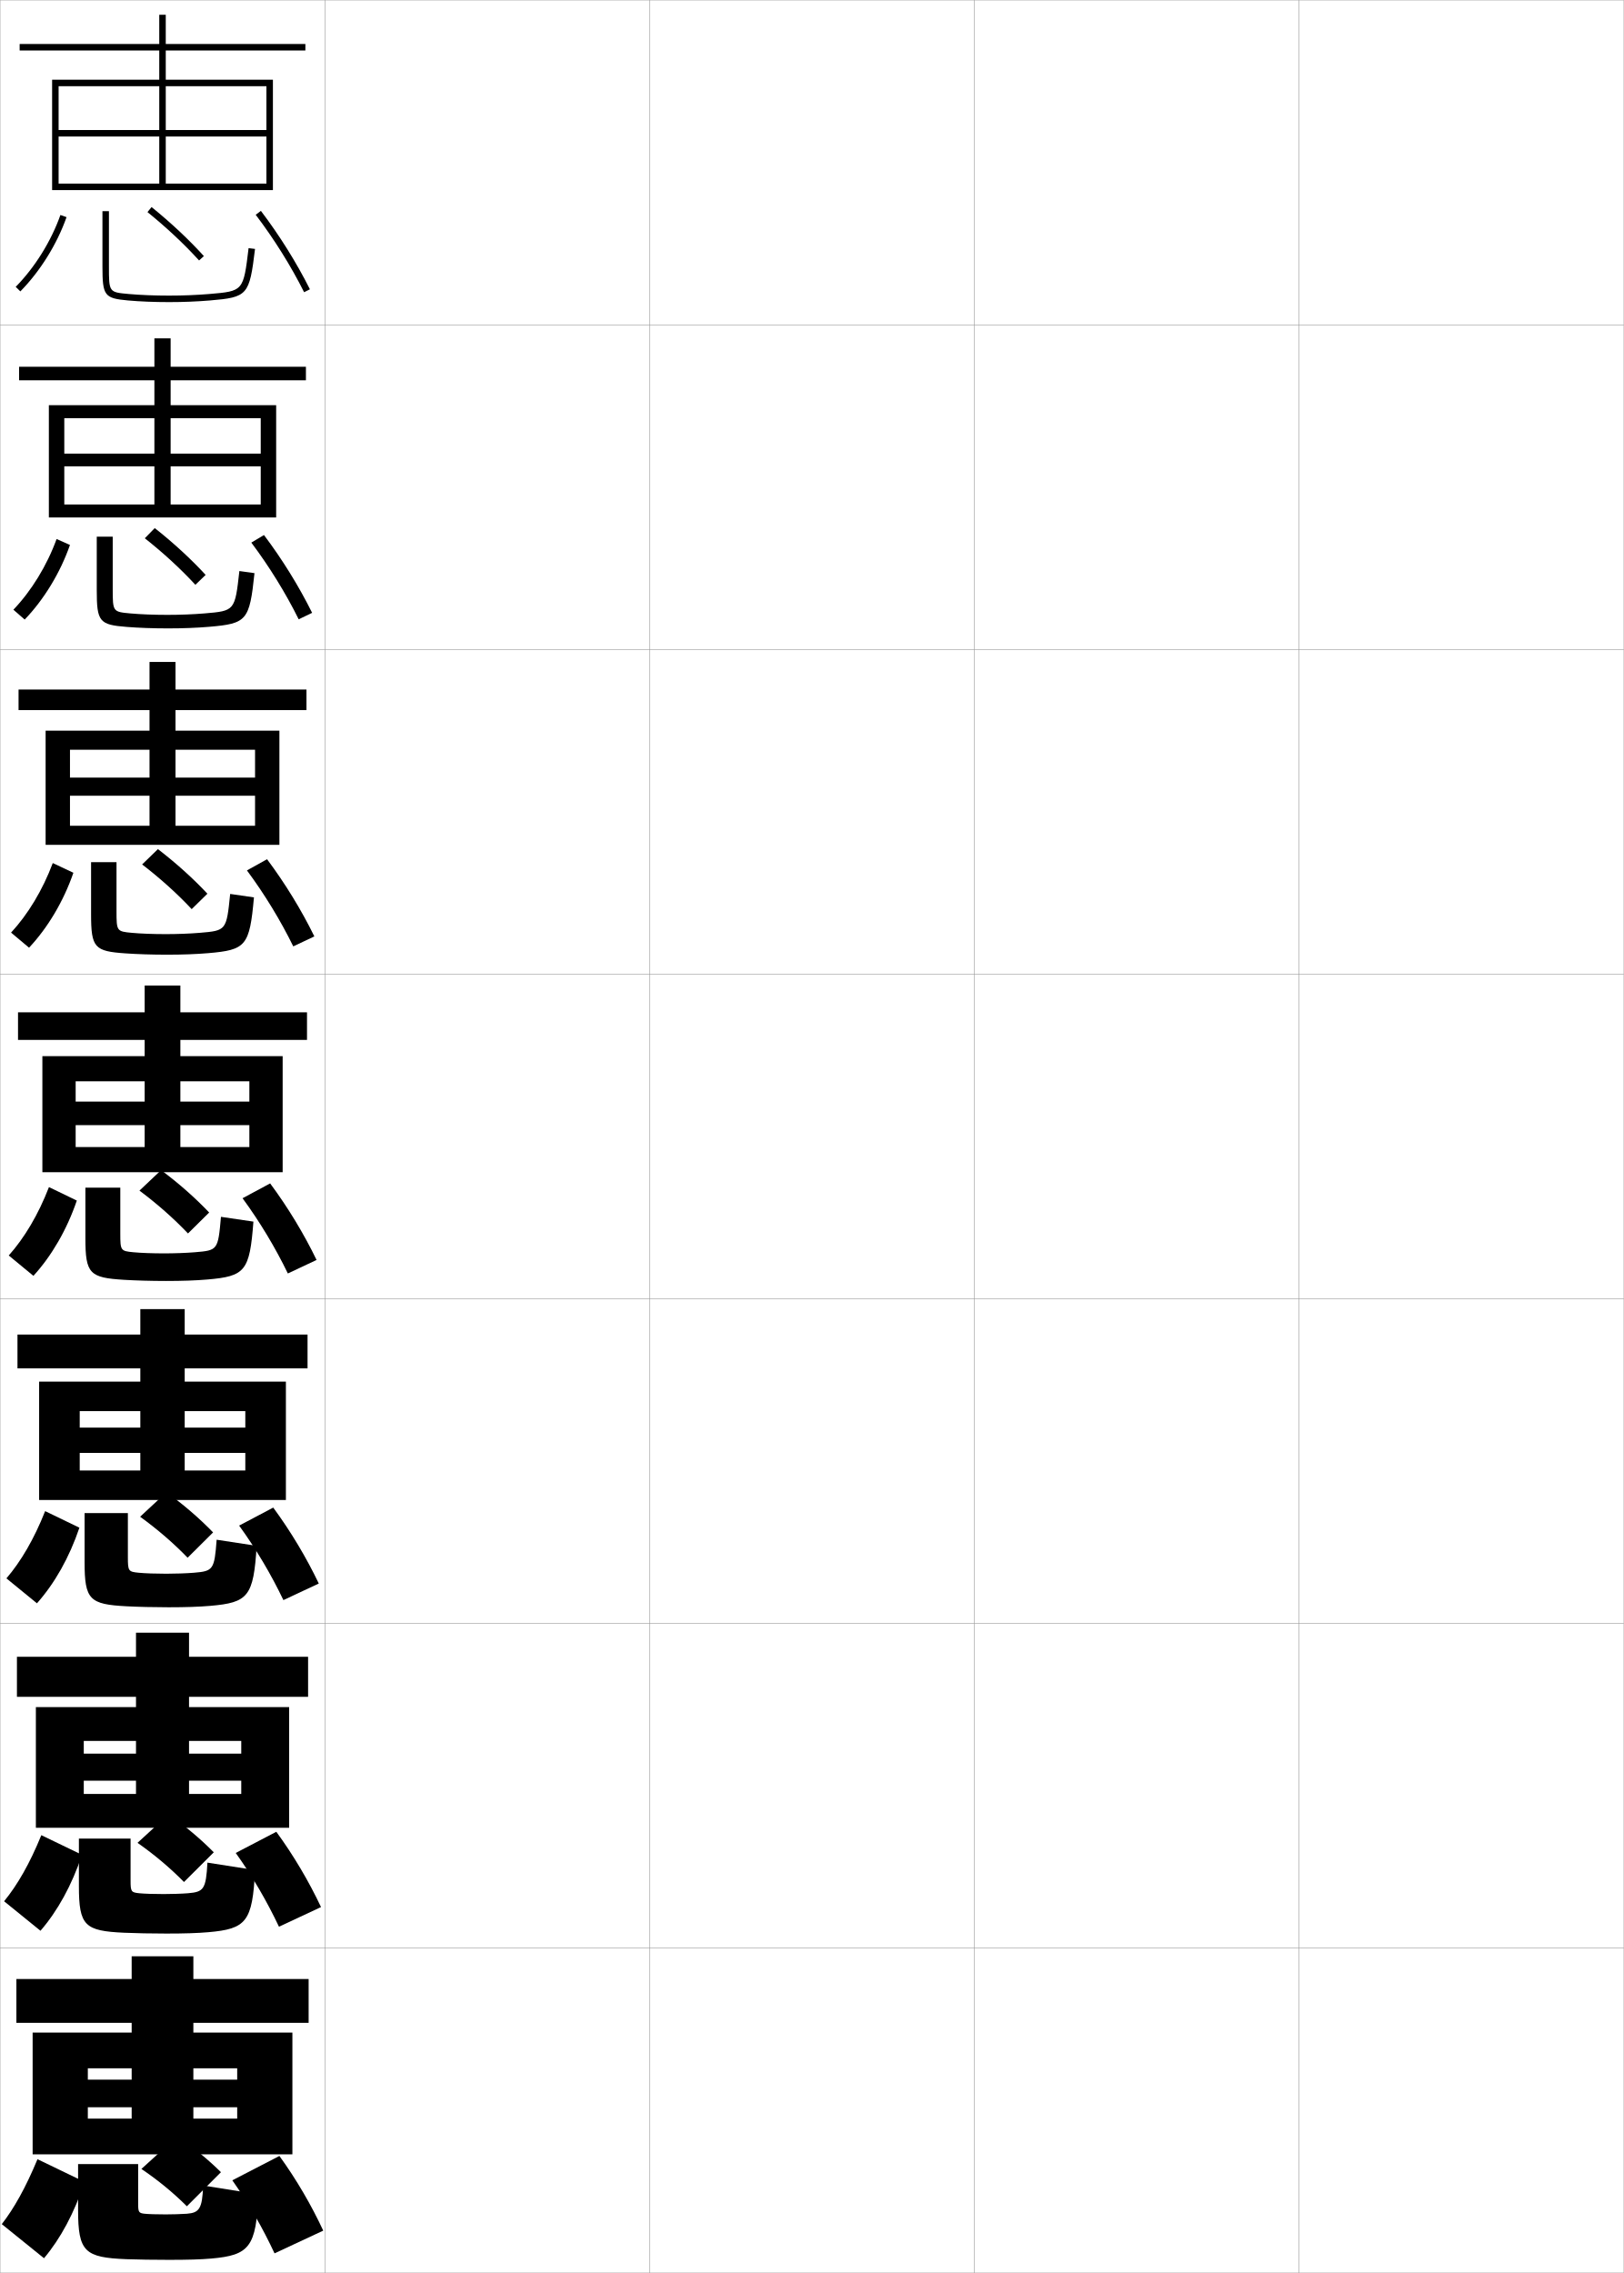
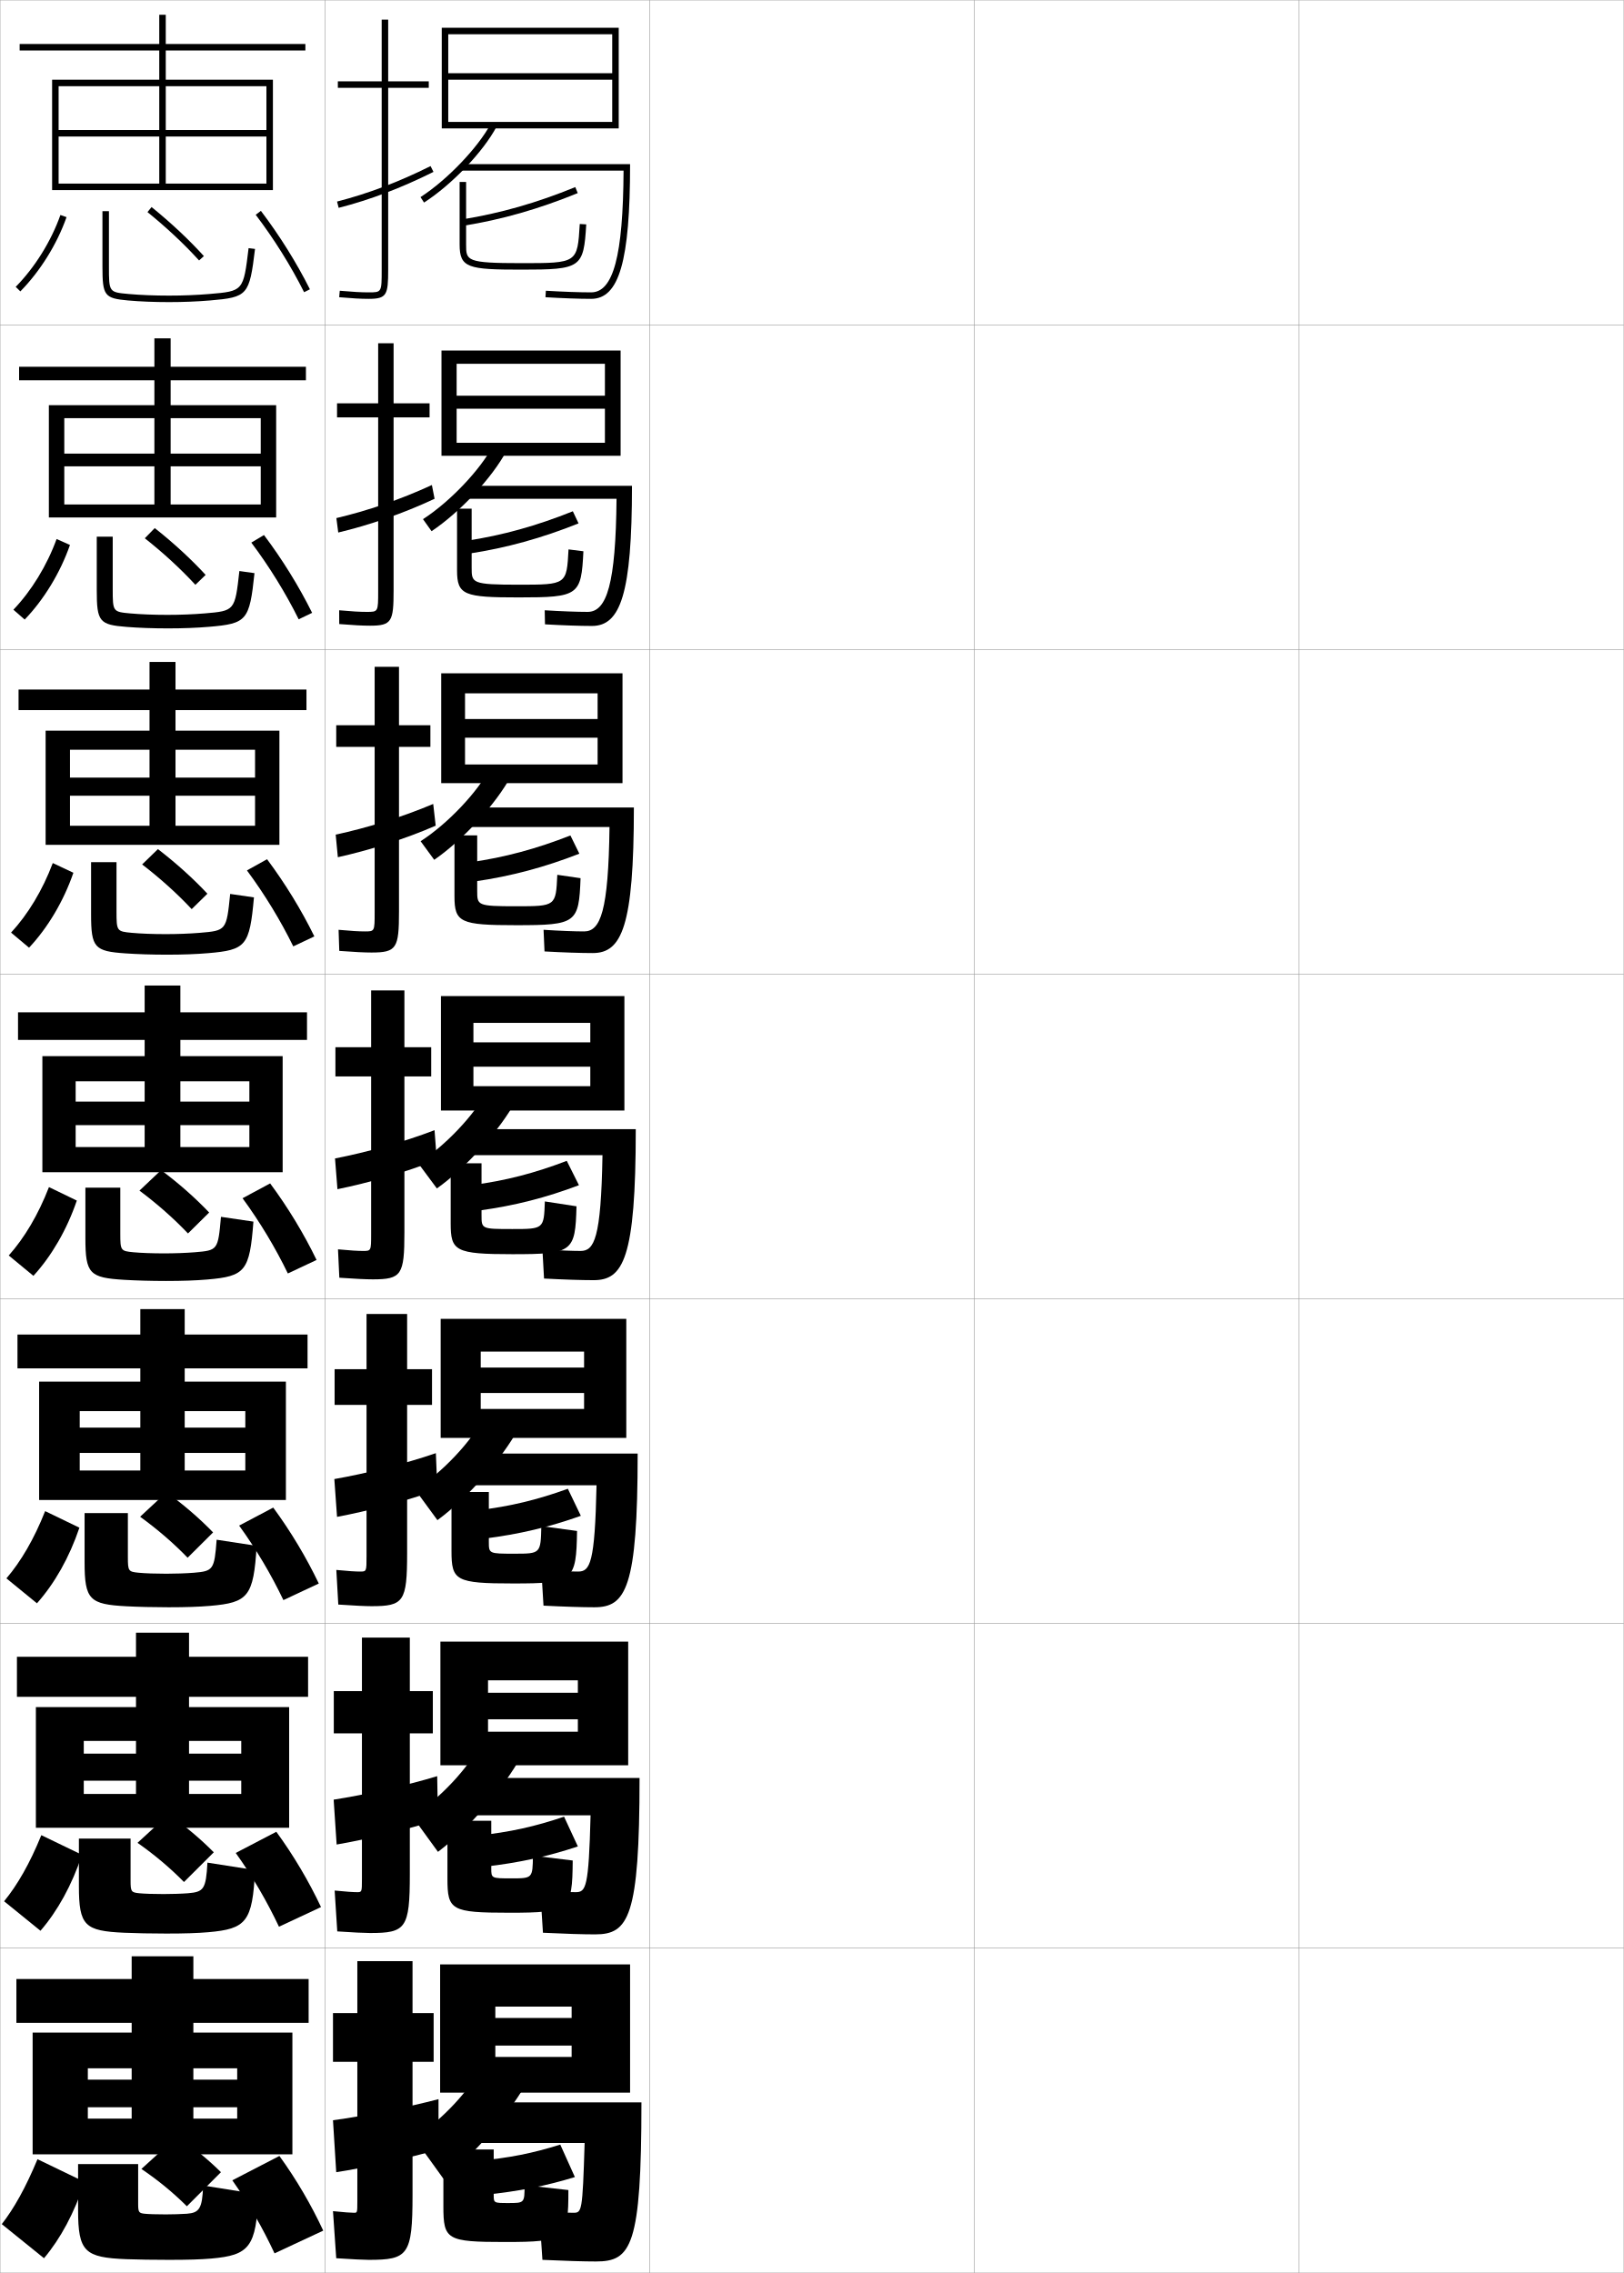
<svg xmlns="http://www.w3.org/2000/svg" width="500.1" height="700.1" viewBox="0 0 500.1 700.1" overflow="visible" enable-background="new 0 0 500.1 700.1" xml:space="preserve">
  <g id="glyphs">
    <g>
      <rect x="0.05" y="0.05" fill="none" stroke="#999999" stroke-width="0.1" width="100" height="100" />
      <rect x="0.05" y="100.05" fill="none" stroke="#999999" stroke-width="0.1" width="100" height="100" />
      <rect x="0.05" y="200.05" fill="none" stroke="#999999" stroke-width="0.1" width="100" height="100" />
      <rect x="0.05" y="300.05" fill="none" stroke="#999999" stroke-width="0.1" width="100" height="100" />
      <rect x="0.05" y="400.05" fill="none" stroke="#999999" stroke-width="0.1" width="100" height="100" />
      <rect x="0.05" y="500.05" fill="none" stroke="#999999" stroke-width="0.1" width="100" height="100" />
      <rect x="0.05" y="600.05" fill="none" stroke="#999999" stroke-width="0.1" width="100" height="100" />
      <rect x="100.05" y="0.05" fill="none" stroke="#999999" stroke-width="0.1" width="100" height="100" />
      <rect x="100.05" y="100.05" fill="none" stroke="#999999" stroke-width="0.1" width="100" height="100" />
      <rect x="100.05" y="200.05" fill="none" stroke="#999999" stroke-width="0.1" width="100" height="100" />
      <rect x="100.05" y="300.05" fill="none" stroke="#999999" stroke-width="0.1" width="100" height="100" />
      <rect x="100.05" y="400.05" fill="none" stroke="#999999" stroke-width="0.1" width="100" height="100" />
      <rect x="100.05" y="500.05" fill="none" stroke="#999999" stroke-width="0.1" width="100" height="100" />
      <rect x="100.05" y="600.05" fill="none" stroke="#999999" stroke-width="0.1" width="100" height="100" />
      <rect x="200.05" y="0.05" fill="none" stroke="#999999" stroke-width="0.1" width="100" height="100" />
      <rect x="200.05" y="100.05" fill="none" stroke="#999999" stroke-width="0.1" width="100" height="100" />
      <rect x="200.05" y="200.05" fill="none" stroke="#999999" stroke-width="0.1" width="100" height="100" />
      <rect x="200.05" y="300.05" fill="none" stroke="#999999" stroke-width="0.1" width="100" height="100" />
      <rect x="200.05" y="400.05" fill="none" stroke="#999999" stroke-width="0.1" width="100" height="100" />
      <rect x="200.05" y="500.05" fill="none" stroke="#999999" stroke-width="0.1" width="100" height="100" />
      <rect x="200.05" y="600.05" fill="none" stroke="#999999" stroke-width="0.1" width="100" height="100" />
      <rect x="300.05" y="0.05" fill="none" stroke="#999999" stroke-width="0.1" width="100" height="100" />
      <rect x="300.05" y="100.05" fill="none" stroke="#999999" stroke-width="0.1" width="100" height="100" />
      <rect x="300.05" y="200.05" fill="none" stroke="#999999" stroke-width="0.1" width="100" height="100" />
      <rect x="300.05" y="300.05" fill="none" stroke="#999999" stroke-width="0.1" width="100" height="100" />
      <rect x="300.05" y="400.05" fill="none" stroke="#999999" stroke-width="0.1" width="100" height="100" />
      <rect x="300.05" y="500.05" fill="none" stroke="#999999" stroke-width="0.1" width="100" height="100" />
      <rect x="300.05" y="600.05" fill="none" stroke="#999999" stroke-width="0.1" width="100" height="100" />
      <rect x="400.05" y="0.05" fill="none" stroke="#999999" stroke-width="0.1" width="100" height="100" />
      <rect x="400.05" y="100.05" fill="none" stroke="#999999" stroke-width="0.1" width="100" height="100" />
      <rect x="400.05" y="200.05" fill="none" stroke="#999999" stroke-width="0.1" width="100" height="100" />
      <rect x="400.05" y="300.05" fill="none" stroke="#999999" stroke-width="0.1" width="100" height="100" />
      <rect x="400.05" y="400.05" fill="none" stroke="#999999" stroke-width="0.1" width="100" height="100" />
      <rect x="400.05" y="500.05" fill="none" stroke="#999999" stroke-width="0.1" width="100" height="100" />
      <rect x="400.05" y="600.05" fill="none" stroke="#999999" stroke-width="0.1" width="100" height="100" />
    </g>
    <polygon points="82.05,40.05 18.05,40.05 18.05,42.05 82.05,42.05      82.05,56.55 18.05,56.55 18.05,58.55 84.05,58.55 84.05,24.55      51.05,24.55 51.05,15.55 94.05,15.55 94.05,13.55 51.05,13.55      51.05,4.55 49.05,4.55 49.05,13.55 6.05,13.55 6.05,15.55      49.05,15.55 49.05,24.55 16.05,24.55 16.05,58.55 18.05,58.55      18.05,26.55 49.05,26.55 49.05,56.55 51.05,56.55 51.05,26.55      82.05,26.55 " />
    <g>
      <polygon points="85.05,124.799 52.55,124.799 52.55,117.133 94.216,117.133       94.216,112.966 52.55,112.966 52.55,104.216 47.549,104.216 47.549,112.966       5.883,112.966 5.883,117.133 47.549,117.133 47.549,124.799 15.049,124.799       15.049,159.383 19.8,159.383 19.8,128.799 47.549,128.799 47.549,155.383       52.55,155.383 52.55,128.799 80.299,128.799 80.299,139.717 19.8,139.717       19.8,143.632 80.299,143.632 80.299,155.383 19.8,155.383 19.8,159.383       85.05,159.383 " />
      <polygon points="86.05,225.05 54.05,225.05 54.05,218.716 94.383,218.716       94.383,212.383 54.05,212.383 54.05,203.883 46.05,203.883 46.05,212.383       5.716,212.383 5.716,218.716 46.05,218.716 46.05,225.05 14.05,225.05       14.05,260.216 21.55,260.216 21.55,230.925 46.05,230.925 46.05,254.342       54.05,254.342 54.05,230.925 78.55,230.925 78.55,239.508 21.55,239.508       21.55,245.091 78.55,245.091 78.55,254.342 21.55,254.342 21.55,260.216       86.05,260.216 " />
      <polygon points="87.05,325.3 55.55,325.3 55.55,320.3 94.55,320.3       94.55,311.8 55.55,311.8 55.55,303.55 44.55,303.55 44.55,311.8       5.55,311.8 5.55,320.3 44.55,320.3 44.55,325.3 13.05,325.3       13.05,361.05 23.3,361.05 23.3,333.05 44.55,333.05 44.55,353.3       55.55,353.3 55.55,333.05 76.8,333.05 76.8,339.3 23.3,339.3       23.3,346.55 76.8,346.55 76.8,353.3 23.3,353.3 23.3,361.05       87.05,361.05 " />
      <polygon points="88.05,425.55 56.883,425.55 56.883,421.466 94.717,421.466       94.717,411.05 56.883,411.05 56.883,403.216 43.217,403.216 43.217,411.05       5.383,411.05 5.383,421.466 43.217,421.466 43.217,425.55 12.05,425.55       12.05,462.009 24.55,462.009 24.55,434.634 43.217,434.634 43.217,452.925       56.883,452.925 56.883,434.634 75.55,434.634 75.55,439.716 24.55,439.716       24.55,447.509 75.55,447.509 75.55,452.925 24.55,452.925 24.55,462.009       88.05,462.009 " />
      <polygon points="89.05,525.8 58.217,525.8 58.217,522.633 94.883,522.633       94.883,510.3 58.217,510.3 58.217,502.883 41.883,502.883 41.883,510.3       5.216,510.3 5.216,522.633 41.883,522.633 41.883,525.8 11.05,525.8       11.05,562.967 25.8,562.967 25.8,536.217 41.883,536.217 41.883,552.55       58.217,552.55 58.217,536.217 74.3,536.217 74.3,540.133 25.8,540.133       25.8,548.467 74.3,548.467 74.3,552.55 25.8,552.55 25.8,562.967       89.05,562.967 " />
    </g>
    <polygon points="90.05,626.05 59.55,626.05 59.55,623.05 95.05,623.05      95.05,609.55 59.55,609.55 59.55,602.55 40.55,602.55 40.55,609.55      5.05,609.55 5.05,623.05 40.55,623.05 40.55,626.05 10.05,626.05      10.05,663.55 27.05,663.55 27.05,637.05 40.55,637.05 40.55,652.55      59.55,652.55 59.55,637.05 73.05,637.05 73.05,640.55 27.05,640.55      27.05,649.05 73.05,649.05 73.05,652.55 27.05,652.55 27.05,663.55      90.05,663.55 " />
    <g>
      <path d="M0.55,685.05l13,10.5c5.098-6.064,9.336-13.911,12.5-23.5l-14.5-7      C7.837,673.957,4.294,680.229,0.55,685.05z" />
      <path d="M79.55,675.862l-17-2.708c-0.218,7.191-1.226,8.396-5,8.695      c-1.574,0.125-4.688,0.2-6.5,0.2c-2.766,0-5.353-0.077-6.5-0.2      c-1.759-0.189-2-0.471-2-2.947v-12.353h-18.5v14.157c0,12.891,2.052,14.646,15,15.143      c3.211,0.121,8.484,0.2,13,0.2c5.892,0,9.783-0.118,13-0.399      C76.745,694.627,78.972,692.148,79.55,675.862z" />
      <path d="M68.05,669.05c-3.979-3.94-8.519-7.662-13.5-11l-11,10      c5.166,3.489,9.874,7.38,14,11.5L68.05,669.05z" />
      <path d="M71.55,671.55c5.084,7.198,9.441,14.852,13,22.5l15-7      c-3.636-7.815-8.238-15.738-13.5-23L71.55,671.55z" />
    </g>
    <g>
      <path d="M1.264,585.6c4.104-5.017,7.893-11.587,11.462-20.355l12.526,6.05      c-3.128,9.382-7.523,17.311-12.788,23.396L1.264,585.6z" />
      <path d="M78.548,575.997l-14.664-2.297c-0.451,8.217-1.141,9.037-6.016,9.434      c-1.952,0.158-5.262,0.249-7.486,0.249c-3.044,0-5.935-0.094-7.485-0.249      c-2.48-0.249-2.682-0.483-2.682-3.874v-12.96H24.3v14.631      c0,12.247,1.794,13.82,13.985,14.368c3.28,0.15,8.419,0.251,12.932,0.251      c5.632,0,9.6-0.128,12.93-0.417C75.835,594.116,77.777,591.951,78.548,575.997z      " />
      <path d="M65.839,570.521c-4.097-4.143-8.783-8.091-13.935-11.684l-9.554,8.768      c5.292,3.709,10.106,7.786,14.314,12.066L65.839,570.521z" />
      <path d="M72.599,570.722c5.183,7.246,9.673,14.998,13.317,22.724l12.949-6.054      c-3.718-7.883-8.423-15.878-13.767-23.192L72.599,570.722z" />
    </g>
    <g>
      <path d="M1.979,486.148c4.462-5.21,8.498-12.079,11.923-20.709l10.553,5.1      c-3.092,9.175-7.645,17.185-13.077,23.291L1.979,486.148z" />
      <path d="M79.047,476.132l-12.328-1.886c-0.684,9.243-1.057,9.68-7.031,10.172      c-2.33,0.191-5.836,0.299-8.472,0.299c-3.323,0-6.518-0.11-8.47-0.299      c-3.202-0.31-3.363-0.497-3.363-4.8v-13.568H26.05v15.104      c0,11.604,1.538,12.995,12.97,13.595c3.349,0.18,8.354,0.301,12.863,0.301      c5.373,0,9.417-0.137,12.861-0.434C76.426,493.604,78.084,491.755,79.047,476.132z      " />
      <path d="M65.63,471.992c-4.215-4.346-9.048-8.52-14.371-12.368l-8.108,7.536      c5.418,3.928,10.339,8.192,14.629,12.632L65.63,471.992z" />
      <path d="M73.649,469.894c5.283,7.294,9.904,15.145,13.634,22.948l10.897-5.108      c-3.799-7.95-8.607-16.017-14.032-23.386L73.649,469.894z" />
    </g>
    <g>
      <g>
        <path d="M18.606,66.217l1.887,0.666c-2.945,8.344-8.132,16.68-14.23,22.869       l-1.426-1.404C10.737,82.36,15.757,74.294,18.606,66.217z" />
        <path d="M31.55,65.05v17c0,9.053,0.592,9.838,7.91,10.496       c3.623,0.325,8.094,0.504,12.59,0.504c4.336,0,8.688-0.174,12.584-0.504       c11.655-0.985,12.176-1.579,13.908-15.876l-1.984-0.24       c-1.605,13.236-1.605,13.236-12.092,14.124       c-3.842,0.324-8.135,0.496-12.416,0.496c-4.438,0-8.846-0.176-12.41-0.496       c-6.09-0.548-6.09-0.548-6.09-8.504v-17H31.55z" />
        <path d="M45.42,65.326c5.923,4.804,11.27,9.815,15.89,14.896l1.48-1.346       c-4.688-5.155-10.109-10.236-16.11-15.104L45.42,65.326z" />
        <path d="M78.753,66.154c5.68,7.485,10.832,15.73,14.902,23.844l1.789-0.896       c-4.125-8.222-9.346-16.575-15.098-24.156L78.753,66.154z" />
      </g>
      <g>
        <path d="M17.43,166.022l4.118,1.828c-2.982,8.551-8.01,16.806-13.942,22.975       l-3.483-3.027C9.663,182.005,14.437,174.238,17.43,166.022z" />
        <path d="M78.376,176.535l-4.654-0.652c-1.376,12.248-1.395,12.265-10.743,13.053       c-3.464,0.292-7.561,0.447-11.43,0.447c-4.159,0-8.263-0.16-11.425-0.447       c-5.368-0.488-5.409-0.535-5.409-7.578v-16.059h-4.916v16.526       c0,9.689,0.821,10.615,9.258,11.271c3.554,0.287,8.159,0.453,12.658,0.453       c4.595,0,8.87-0.165,12.653-0.486C76.031,192.071,76.836,191.164,78.376,176.535z" />
        <path d="M63.333,177.073c-4.57-4.954-9.844-9.808-15.675-14.42l-3.061,3.137       c5.796,4.585,11.037,9.41,15.575,14.33L63.333,177.073z" />
        <path d="M77.401,167.125c5.58,7.438,10.6,15.584,14.585,23.62l4.142-1.985       c-4.044-8.154-9.161-16.436-14.832-23.964L77.401,167.125z" />
      </g>
      <g>
        <path d="M16.254,265.828l6.348,2.989c-3.019,8.759-7.888,16.933-13.654,23.08       l-5.541-4.649C8.589,281.649,13.117,274.182,16.254,265.828z" />
        <path d="M78.211,276.401l-7.323-1.063c-1.146,11.258-1.184,11.293-9.395,11.981       c-3.085,0.258-6.985,0.397-10.444,0.397c-3.88,0-7.682-0.143-10.44-0.397       c-4.646-0.429-4.727-0.522-4.727-6.652v-15.117h-7.833v16.052       c0,10.325,1.052,11.392,10.607,12.045c3.486,0.248,8.224,0.402,12.727,0.402       c4.854,0,9.052-0.156,12.723-0.469C75.774,292.583,76.864,291.36,78.211,276.401z" />
        <path d="M63.876,275.268c-4.451-4.751-9.579-9.378-15.24-13.736l-4.861,4.721       c5.67,4.366,10.804,9.004,15.259,13.764L63.876,275.268z" />
        <path d="M76.051,268.095c5.481,7.39,10.368,15.437,14.268,23.396l6.494-3.073       c-3.962-8.086-8.977-16.296-14.565-23.771L76.051,268.095z" />
      </g>
      <g>
        <path d="M2.693,386.698c4.821-5.404,9.104-12.572,12.385-21.064l8.579,4.15       c-3.056,8.967-7.767,17.059-13.365,23.186L2.693,386.698z" />
        <path d="M78.046,376.267l-9.992-1.475c-0.917,10.27-0.973,10.321-8.046,10.91       c-2.708,0.225-6.411,0.348-9.458,0.348c-3.602,0-7.1-0.127-9.455-0.348       c-3.924-0.369-4.045-0.51-4.045-5.727v-14.176h-10.75v15.578       c0,10.962,1.281,12.169,11.955,12.82c3.418,0.209,8.289,0.352,12.795,0.352       c5.113,0,9.234-0.146,12.792-0.451C75.517,393.094,76.891,391.558,78.046,376.267z" />
        <path d="M64.42,373.464c-4.333-4.549-9.313-8.949-14.806-13.053l-6.662,6.305       c5.544,4.146,10.571,8.598,14.944,13.197L64.42,373.464z" />
        <path d="M74.699,369.065c5.382,7.342,10.136,15.291,13.951,23.172l8.847-4.162       c-3.881-8.018-8.792-16.156-14.299-23.578L74.699,369.065z" />
      </g>
    </g>
+     <g>
+       <g>
+         <path d="M149.05,676.05c10.689-1.095,19.116-2.775,28-5.5l-4.5-10       c-8.453,2.646-15.634,4.127-25.5,5L149.05,676.05z" />
+         <path d="M136.55,662.05v17.5c0,10.311,1.019,11,19,11c18.742,0,19.5-0.841,19.5-16l-13.5-1.5       c0,5.492-0.011,5.5-5,5.5c-4.479,0-4.5-0.013-4.5-2.5v-14H136.55z" />
+       </g>
+       <g>
+         <path d="M149.095,574.978c10.76-1.227,19.594-3.176,28.872-6.262l-4.25-9.166       c-8.895,3.01-16.665,4.785-26.712,5.822L149.095,574.978z" />
+         <path d="M137.8,560.8v17.834c0,9.703,1.13,10.5,19,10.5       c18.706,0,19.457-0.799,19.583-16.084l-12.25-1.5c-0.097,6.984-0.114,7-6.666,7       c-6.145,0-6.167-0.013-6.167-3.084v-14.666H137.8z" />
+       </g>
+       <g>
+         <path d="M149.14,473.906c10.83-1.358,20.071-3.576,29.744-7.023l-4-8.333       c-9.335,3.373-17.695,5.443-27.923,6.644L149.14,473.906z" />
+         <path d="M139.05,459.55v18.167c0,9.098,1.241,10,19,10       c18.67,0,19.414-0.755,19.667-16.167l-11-1.5c-0.194,8.477-0.219,8.5-8.333,8.5       c-7.809,0-7.833-0.013-7.833-3.667v-15.333H139.05z" />
+       </g>
+     </g>
+     <g>
+       <g>
+         <path d="M142.392,67.562l0.316,1.975c11.777-1.882,23.299-5.173,35.221-10.062       L177.171,57.625C165.393,62.454,154.017,65.705,142.392,67.562z" />
+         <path d="M141.55,56.05v19.25c0,7.224,2.628,7.75,19,7.75       c18.446,0,19.194-0.521,19.998-13.94l-1.996-0.119       c-0.723,12.06-0.723,12.06-18.002,12.06c-17,0-17-0.766-17-5.75v-19.25H141.55z" />
+       </g>
+       <g>
+         <path d="M144.492,170.511c11.484-1.751,22.382-4.774,33.686-9.303l-1.756-3.733       c-11.11,4.464-21.678,7.42-32.897,9.113L144.492,170.511z" />
+         <path d="M140.758,156.675v19c0,7.646,2.202,8.333,19,8.333       c18.51,0,19.253-0.584,19.916-14.21l-4.581-0.58       c-0.579,10.862-0.59,10.873-15.335,10.873c-14.49,0-14.5-0.515-14.5-5.25v-18.167       H140.758z" />
+       </g>
+       <g>
+         <path d="M146.276,271.485c11.193-1.62,21.465-4.375,32.15-8.543l-2.753-5.617       c-10.443,4.101-20.202,6.761-31.016,8.29L146.276,271.485z" />
+         <path d="M139.966,257.3v18.75c0,8.069,1.777,8.917,19,8.917       c18.572,0,19.311-0.647,19.833-14.48l-7.166-1.04       c-0.435,9.666-0.456,9.686-12.667,9.686c-11.982,0-12-0.263-12-4.75       v-17.083H139.966z" />
+       </g>
+       <g>
+         <path d="M147.685,372.834c10.9-1.489,20.549-3.977,30.615-7.784l-3.75-7.5       c-9.775,3.736-18.726,6.102-29.135,7.466L147.685,372.834z" />
+         <path d="M138.8,358.3v18.5c0,8.492,1.352,9.5,19,9.5c18.635,0,19.37-0.711,19.75-14.75       l-9.75-1.5c-0.291,8.469-0.323,8.5-10,8.5c-9.473,0-9.5-0.013-9.5-4.25v-16H138.8z" />
+       </g>
+     </g>
+     <g>
+       <polygon points="188.55,22.55 138.05,22.55 138.05,24.55 188.55,24.55       188.55,37.55 138.05,37.55 138.05,39.55 190.55,39.55 190.55,8.55       136.05,8.55 136.05,39.55 138.05,39.55 138.05,10.55 188.55,10.55 " />
+       <path d="M129.508,60.709l1.084,1.682c8.571-5.526,18.176-15.573,22.34-23.37      l-1.764-0.941C147.208,45.491,137.694,55.432,129.508,60.709z" />
+       <path d="M182.05,92.05c8.636,0,12-11.637,12-41.5h-52v2h49.993      c-0.143,26.25-3.155,37.5-9.993,37.5c-3.554,0-8.766-0.187-13.939-0.498l-0.121,1.996      C173.202,91.862,178.458,92.05,182.05,92.05z" />
+     </g>
+     <g>
+       <g>
+         <polygon points="186.299,121.882 140.633,121.882 140.633,125.883 186.299,125.883        186.299,136.382 140.633,136.382 140.633,140.383 191.133,140.383 191.133,107.966        135.966,107.966 135.966,140.383 140.633,140.383 140.633,112.049 186.299,112.049        " />
+         <path d="M130.271,159.906l2.639,3.704c8.772-5.867,18.599-16.378,23.033-24.642       l-4.123-1.671C147.929,144.715,138.507,154.606,130.271,159.906z" />
+         <path d="M180.966,188.466c5.956,0,8.674-8.75,8.912-34.833h-46.212v-4h50.967       c0,33.268-3.546,43.167-12.333,43.167c-3.628,0-8.959-0.184-14.457-0.501       l-0.086-4.331C172.822,188.285,177.779,188.466,180.966,188.466z" />
+       </g>
+       <g>
+         <polygon points="184.05,221.466 143.216,221.466 143.216,227.216 184.05,227.216        184.05,235.466 143.216,235.466 143.216,241.216 191.716,241.216 191.716,207.383        135.883,207.383 135.883,241.216 143.216,241.216 143.216,213.55 184.05,213.55        " />
+         <path d="M129.536,259.103l4.195,5.728c8.973-6.208,19.021-17.185,23.727-25.913       l-6.481-2.401C147.149,243.94,137.82,253.781,129.536,259.103z" />
+         <path d="M179.883,286.883c5.074,0,7.497-6.249,7.831-32.167h-43.931v-6h51.434       c0,36.671-3.729,44.833-12.667,44.833c-3.665,0-9.07-0.18-14.854-0.501       l-0.293-6.665C172.36,286.707,177.063,286.883,179.883,286.883z" />
+       </g>
+       <g>
+         <polygon points="181.8,321.05 145.8,321.05 145.8,328.55 181.8,328.55        181.8,334.55 145.8,334.55 145.8,342.05 192.3,342.05 192.3,306.8        135.8,306.8 135.8,342.05 145.8,342.05 145.8,315.05 181.8,315.05        " />
+         <path d="M128.8,358.3l5.75,7.75c9.174-6.549,19.444-17.99,24.42-27.185       l-8.84-3.131C146.37,343.165,137.134,352.956,128.8,358.3z" />
+         <path d="M178.8,385.3c4.191,0,6.319-3.749,6.75-29.5h-41.65v-8h51.9       c0,40.075-3.911,46.5-13,46.5c-3.701,0-9.182-0.176-15.25-0.5l-0.5-9       C171.898,385.129,176.347,385.3,178.8,385.3z" />
+       </g>
+       <g>
+         <polygon points="192.883,442.884 192.883,406.216 135.717,406.216 135.717,442.884        148.05,442.884 148.05,416.3 179.883,416.3 179.883,421.216 148.05,421.216        148.05,429.05 179.883,429.05 179.883,433.966 148.05,433.966 148.05,442.884        " />
+         <path d="M127.883,458.884l6.834,9.332c9.374-6.89,19.867-18.795,25.113-28.455       l-10.727-3.422C145.41,443.776,136.266,453.519,127.883,458.884z" />
+         <path d="M178.05,484.05c3.679,0,5.162-2.568,5.667-26.584h-39.601v-9.75h52.267       c0,41.528-3.665,47.334-13.333,47.334c-3.689,0-9.271-0.174-15.667-0.5l-0.666-11       C171.211,483.866,175.757,484.05,178.05,484.05z" />
+       </g>
+       <g>
+         <polygon points="193.466,543.717 193.466,505.633 135.633,505.633 135.633,543.717        150.3,543.717 150.3,517.55 177.966,517.55 177.966,521.383 150.3,521.383        150.3,529.55 177.966,529.55 177.966,533.383 150.3,533.383 150.3,543.717        " />
+         <path d="M126.966,559.467l7.917,10.916c9.575-7.231,20.291-19.602,25.807-29.728       l-12.613-3.711C144.45,544.387,135.398,554.08,126.966,559.467z" />
+         <path d="M177.3,582.8c3.166,0,4.005-1.389,4.583-23.667h-37.55v-11.5h52.634       c0,42.98-3.418,48.167-13.667,48.167c-3.677,0-9.359-0.171-16.083-0.5l-0.833-13       C170.523,582.604,175.168,582.8,177.3,582.8z" />
+       </g>
+     </g>
+     <g>
+       <polygon points="194.05,644.55 194.05,605.05 135.55,605.05 135.55,644.55       152.55,644.55 152.55,618.05 176.05,618.05 176.05,621.55 152.55,621.55       152.55,630.05 176.05,630.05 176.05,633.55 152.55,633.55 152.55,644.55 " />
+       <path d="M127.55,658.55l9,12.5c9.776-7.573,20.714-20.407,26.5-31l-14.5-4      C144.989,643.498,136.03,653.142,127.55,658.55z" />
+       <path d="M176.55,681.55c2.652,0,2.848-0.208,3.5-21.5h-35.5v-12.5h53c0,44.433-3.172,49-14,49      c-3.665,0-9.448-0.169-16.5-0.5l-1-15C169.835,681.343,174.578,681.55,176.55,681.55z" />
+     </g>
+     <g>
+       <g>
+         <path d="M132.05,25.05h-12.5v-19h-2v19h-13.5v2h13.5v56c0,7,0,7-4,7       c-2.348,0-4.847-0.139-8.912-0.496l-0.176,1.992       c4.129,0.362,6.677,0.504,9.088,0.504c5.593,0,6-1.245,6-9v-56h12.5V25.05z" />
+         <path d="M103.802,62.081l0.496,1.938c9.701-2.486,19.252-6.109,29.199-11.074       l-0.895-1.789C122.784,56.057,113.363,59.63,103.802,62.081z" />
+       </g>
+       <g>
+         <path d="M132.3,124.217h-11.083v-18.5h-4.75v18.5h-12.667v4.333h12.667v53.5       c0,6.411-0.006,6.417-3.5,6.417c-2.105,0-4.542-0.138-8.511-0.497l0.021,4.243       c4.348,0.355,7.215,0.504,9.49,0.504c6.682,0,7.25-1.274,7.25-10.834v-53.333       h11.083V124.217z" />
+         <path d="M133.839,153.629l-0.829-4.241c-9.732,4.494-19.854,7.933-29.417,10.188       l0.58,4.447C113.765,161.732,124.105,158.19,133.839,153.629z" />
+       </g>
+       <g>
+         <path d="M132.55,223.383h-9.667v-18h-7.5v18h-11.833v6.667h11.833v51       c0,5.821-0.011,5.833-3,5.833c-1.863,0-4.237-0.138-8.108-0.497l0.216,6.495       c4.566,0.348,7.753,0.503,9.892,0.503c7.771,0,8.5-1.303,8.5-12.667v-50.667h9.667       V223.383z" />
+         <path d="M134.182,254.313l-0.763-6.693c-9.646,4.087-20.467,7.39-30.034,9.451       l0.664,6.958C113.531,261.932,124.661,258.472,134.182,254.313z" />
+       </g>
+     </g>
+     <g>
+       <g>
+         <path d="M114.8,394.05c8.859,0,9.75-1.332,9.75-14.5v-48h8.25v-9h-8.25v-17.5h-10.25v17.5h-11v9h11v48.5       c0,5.232-0.016,5.25-2.5,5.25c-1.62,0-3.932-0.138-7.706-0.498l0.412,8.746       C109.291,393.888,112.798,394.05,114.8,394.05z" />
+         <path d="M134.523,357.247l-0.697-9.145c-9.56,3.68-21.081,6.848-30.65,8.713       l0.748,9.469C113.297,364.382,125.216,361.003,134.523,357.247z" />
+       </g>
+       <g>
+         <path d="M114.383,494.717c9.948,0,11-1.361,11-16.334v-45.667h7.667v-11h-7.667v-17h-12.5v17       h-9.833v11h9.833v46.667c0,4.644-0.021,4.667-2,4.667       c-1.377,0-3.627-0.138-7.304-0.499l0.608,10.664       C108.958,494.55,112.614,494.717,114.383,494.717z" />
+         <path d="M134.699,458.848l-0.465-11.263c-9.474,3.272-21.695,6.305-31.267,7.975       l0.832,11.646C113.06,465.478,125.604,462.2,134.699,458.848z" />
+       </g>
+       <g>
+         <path d="M113.967,595.383c11.036,0,12.25-1.39,12.25-18.166v-43.334h7.083v-13h-7.083v-16.5       h-14.75v16.5h-8.667v13h8.667v44.834c0,4.055-0.026,4.083-1.5,4.083       c-1.135,0-3.322-0.137-6.902-0.499l0.804,12.582       C108.627,595.213,112.432,595.383,113.967,595.383z" />
+         <path d="M134.875,560.449l-0.232-13.382c-9.388,2.865-22.309,5.763-31.884,7.237       l0.916,13.823C112.822,566.573,125.993,563.398,134.875,560.449z" />
+       </g>
+       <g>
+         <path d="M113.55,696.05c12.125,0,13.5-1.419,13.5-20v-41h6.5v-15h-6.5v-16h-17v16h-7.5v15h7.5v43       c0,3.466-0.031,3.5-1,3.5c-0.893,0-3.018-0.137-6.5-0.5l1,14.5       C108.295,695.876,112.249,696.05,113.55,696.05z" />
+         <path d="M135.05,662.05v-15.5c-9.302,2.458-22.922,5.22-32.5,6.5l1,16       C112.585,667.669,126.382,664.596,135.05,662.05z" />
+       </g>
+     </g>
  </g>
</svg>
